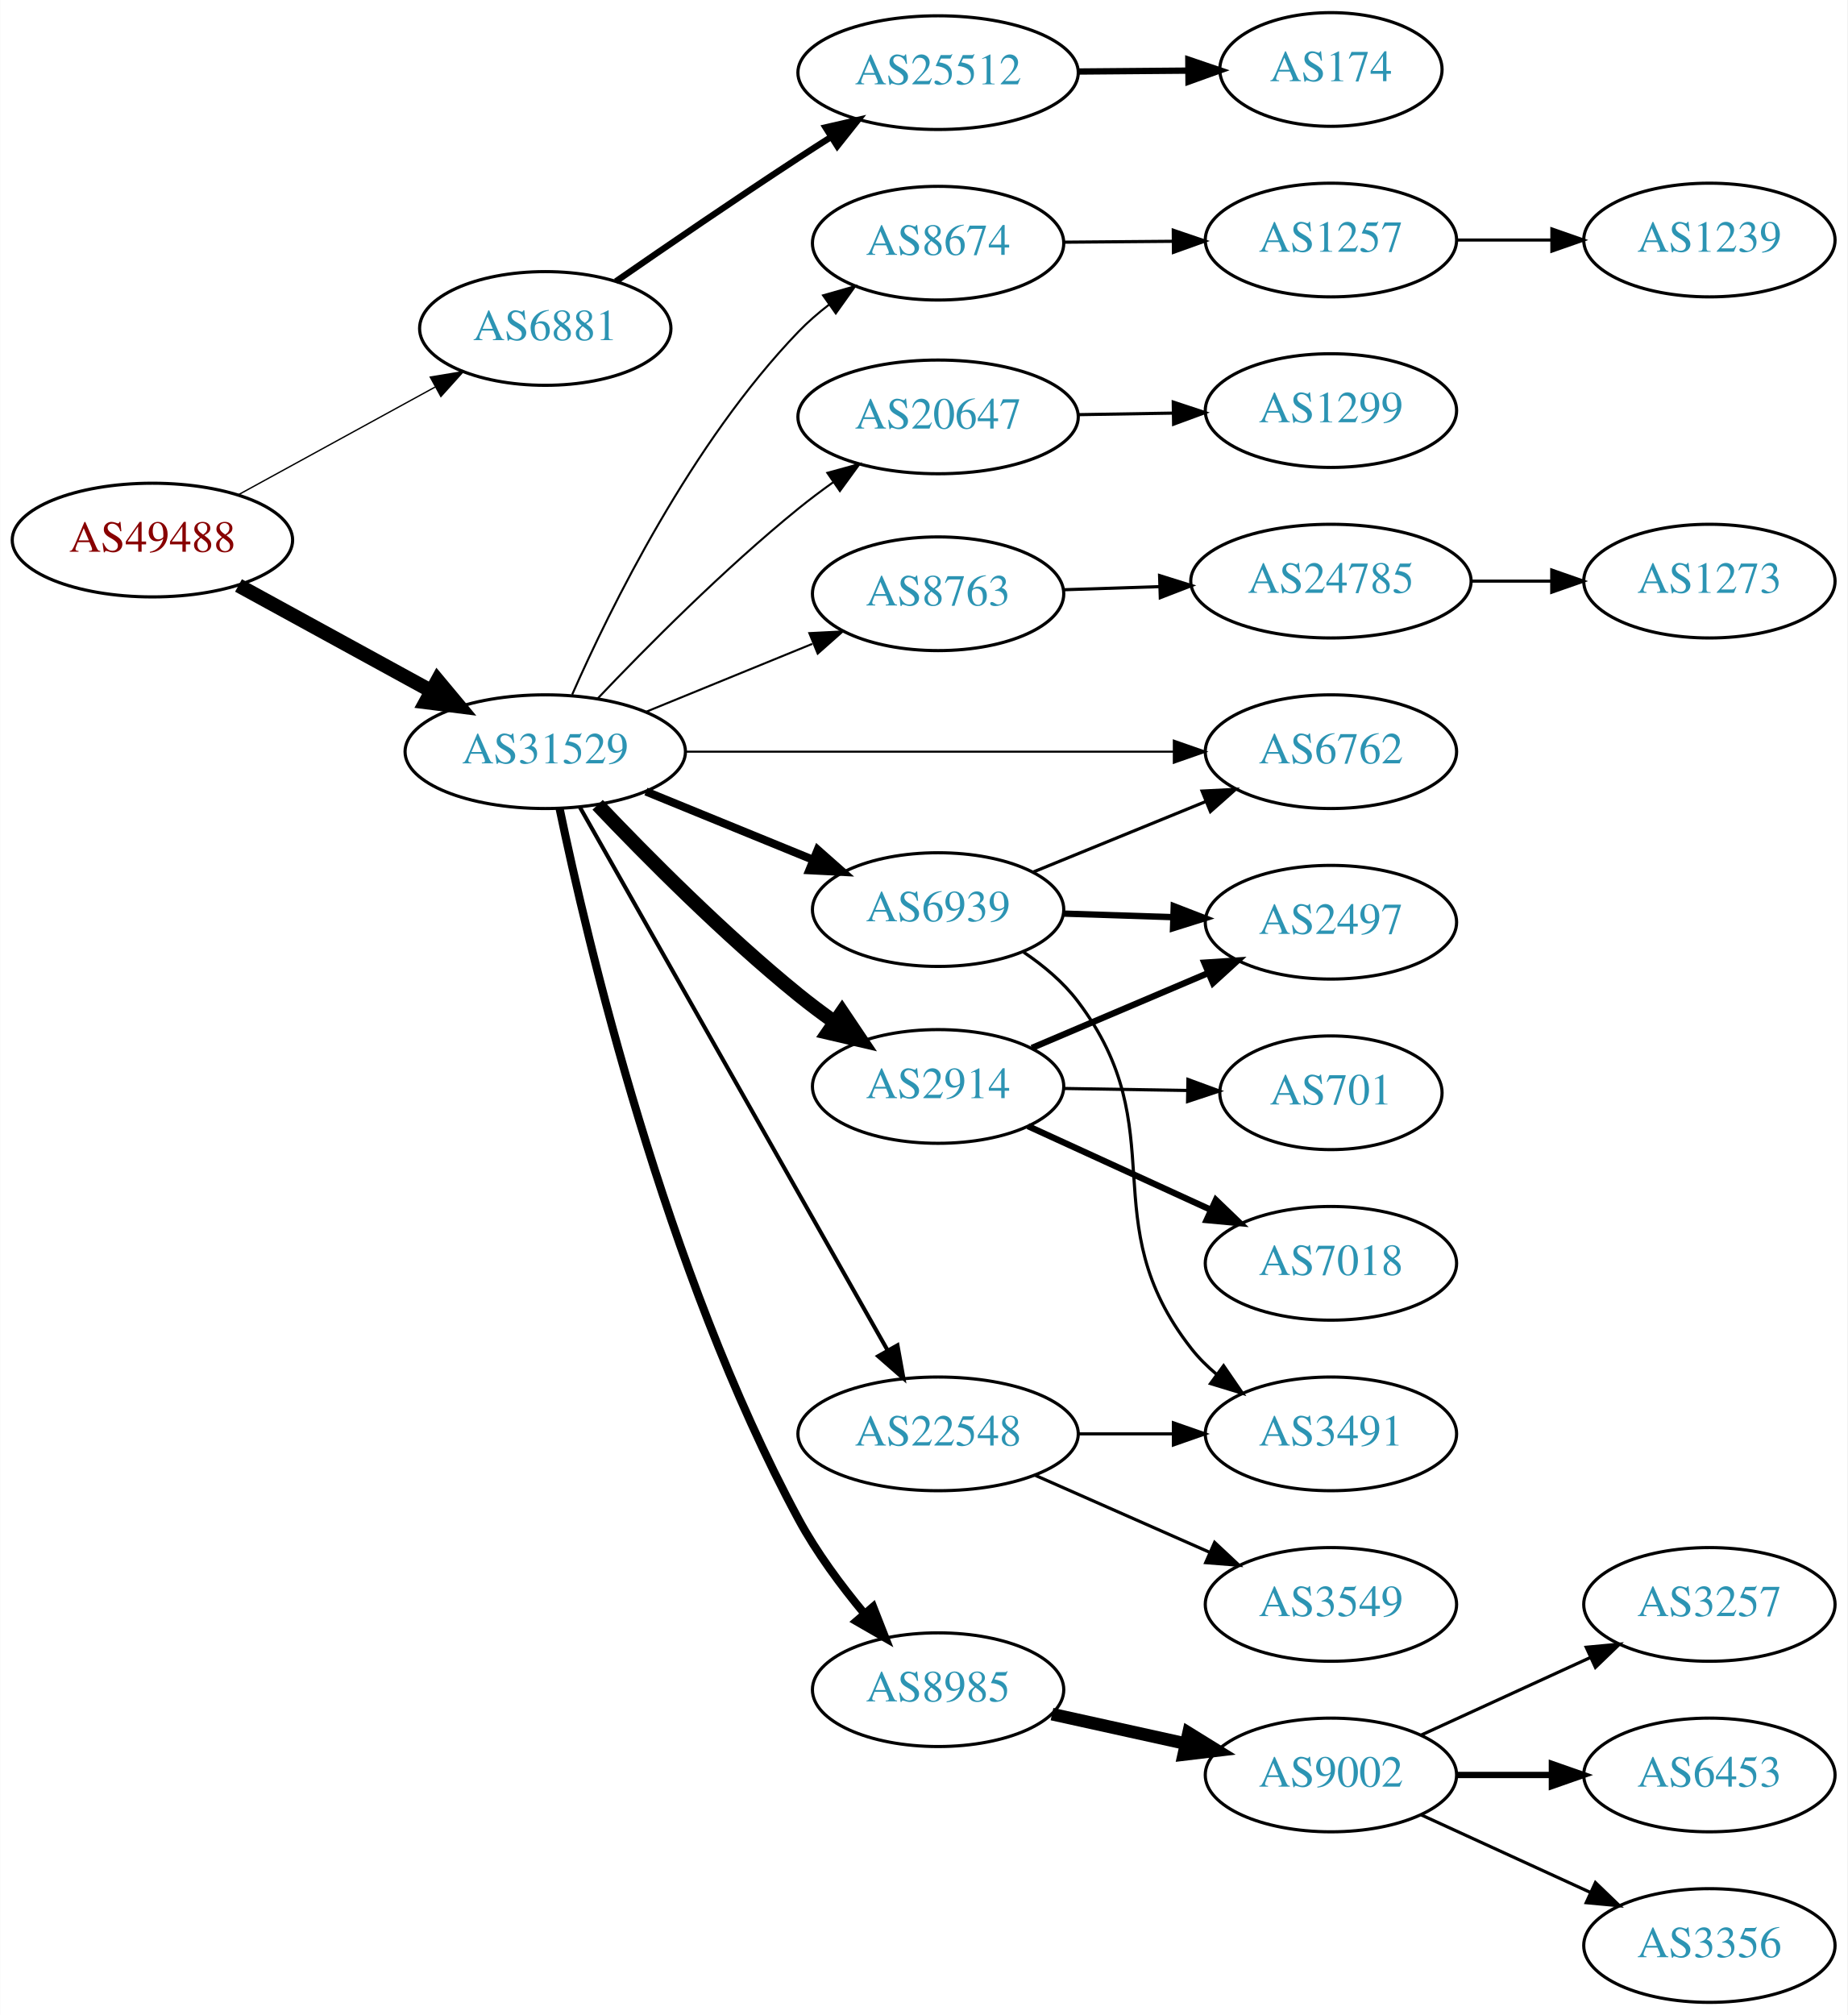
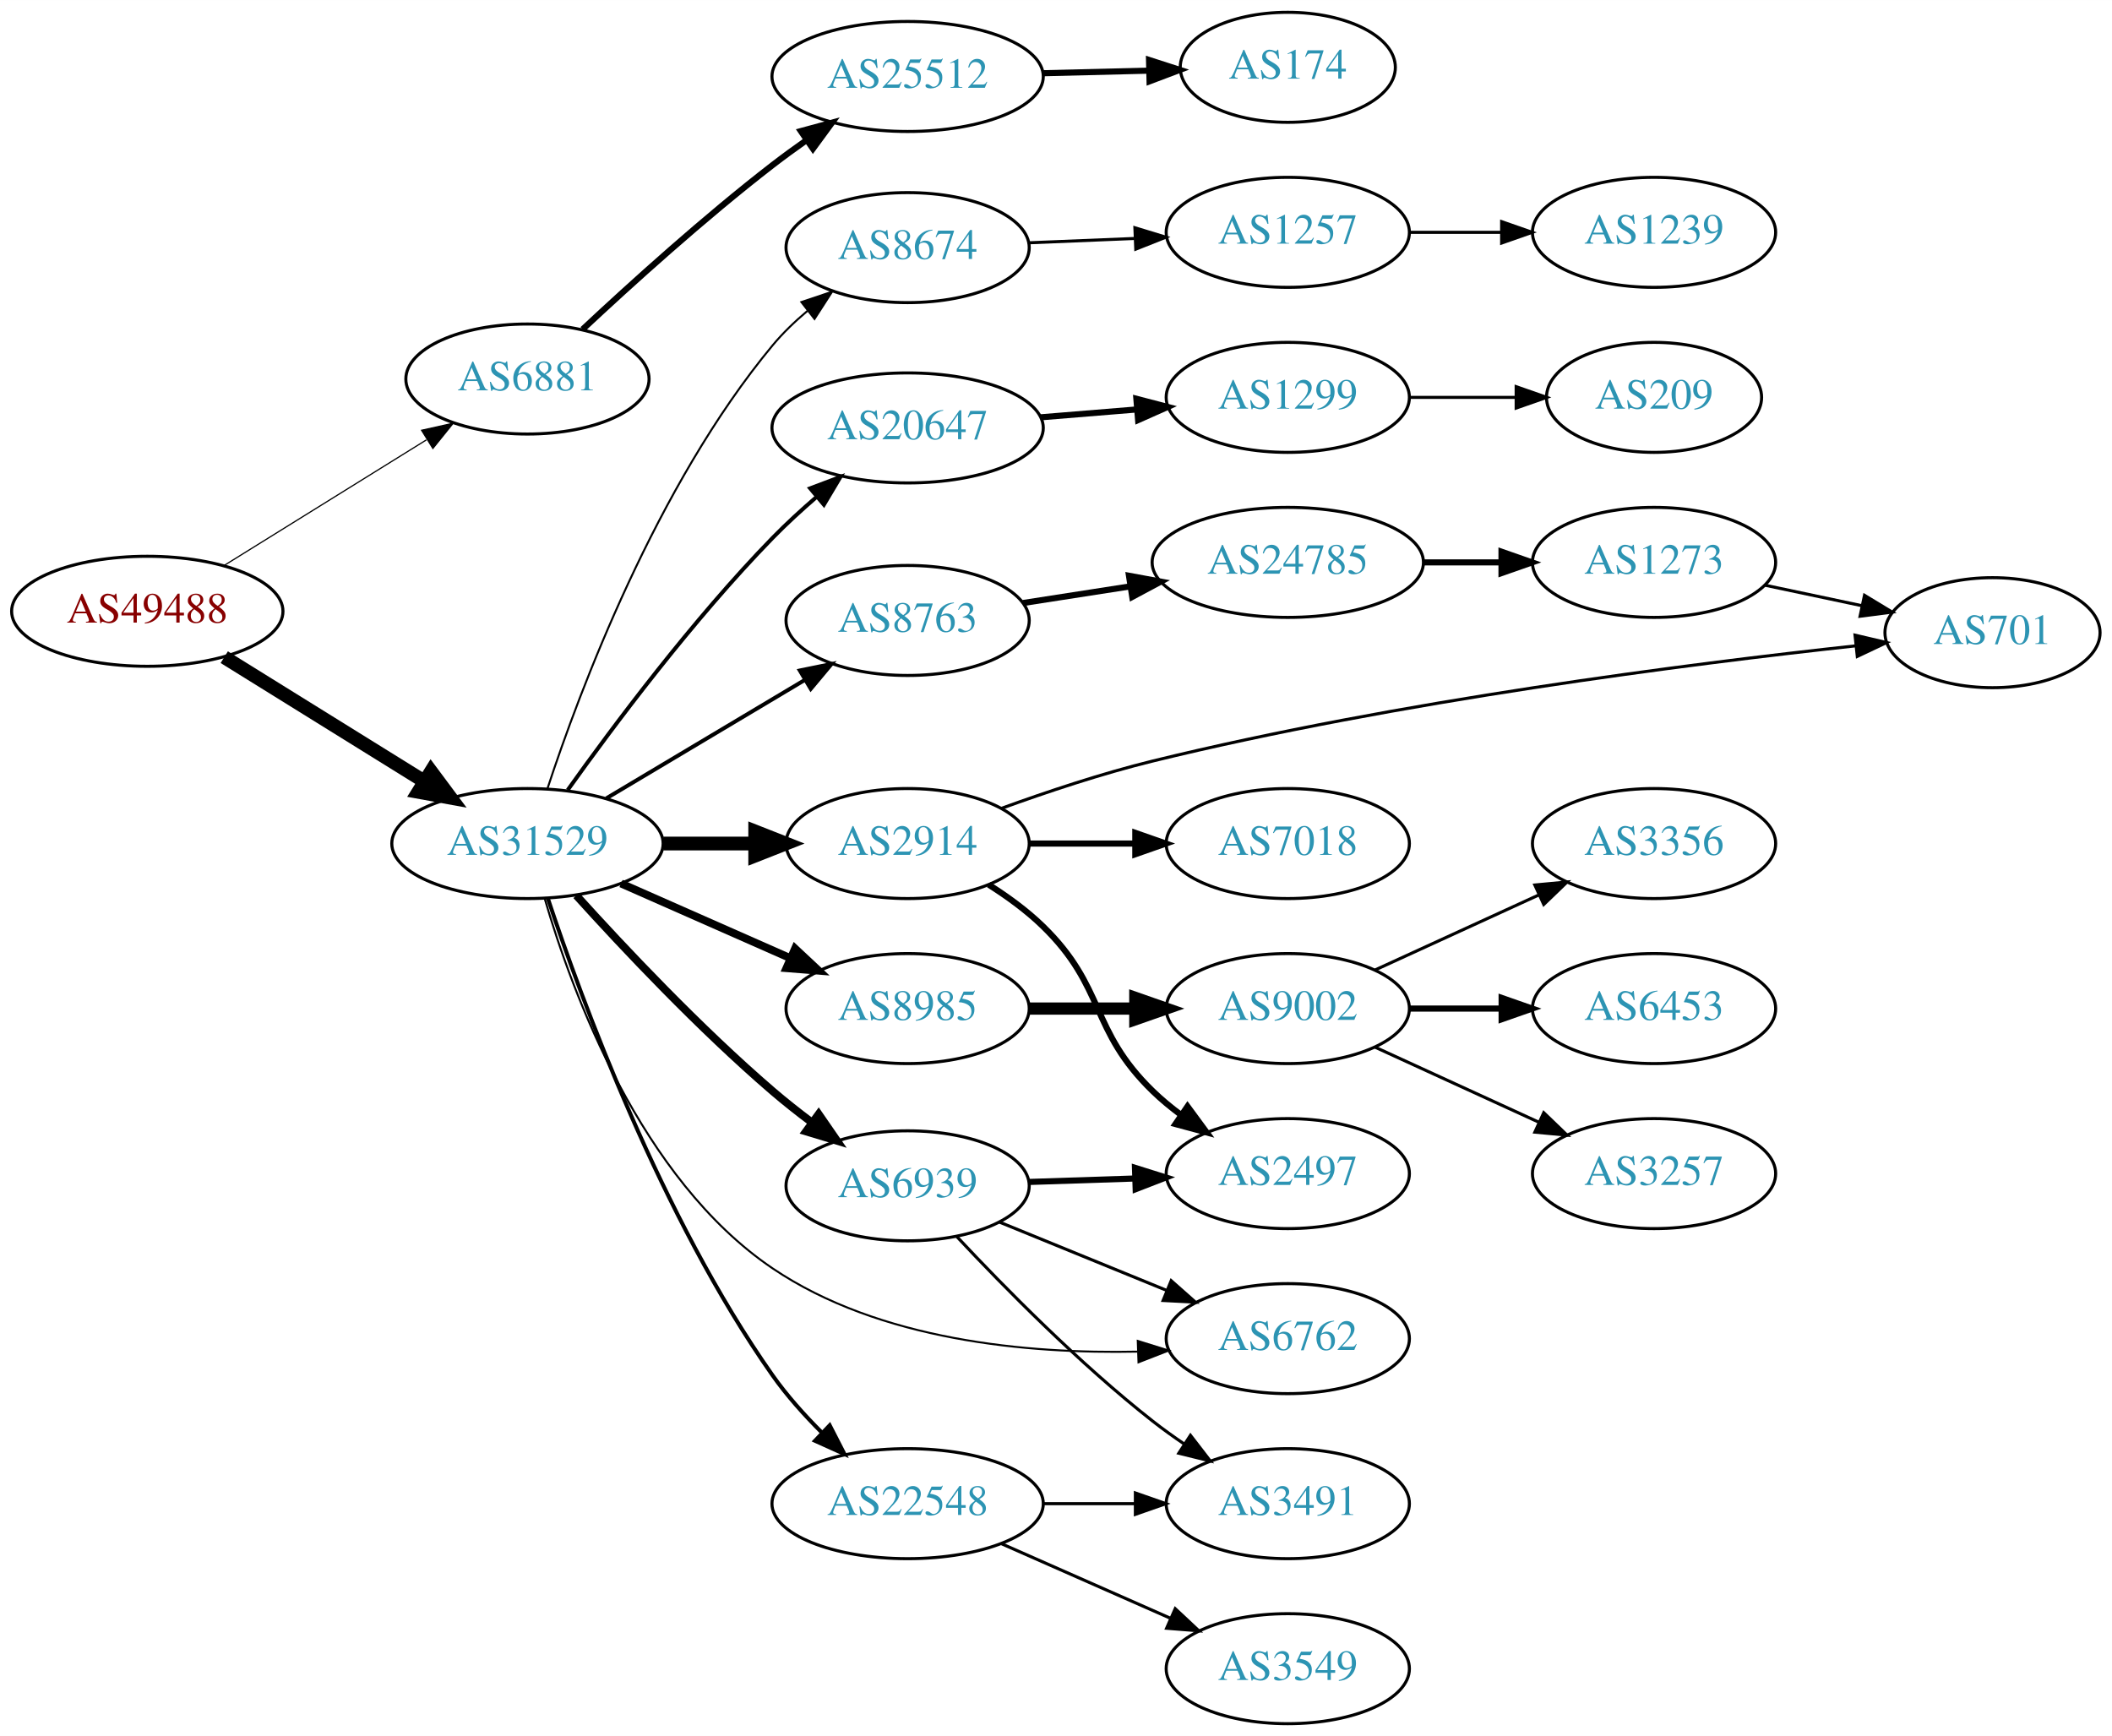
- <svg xmlns="http://www.w3.org/2000/svg" xmlns:xlink="http://www.w3.org/1999/xlink" width="585pt" height="638pt" viewBox="0.00 0.00 584.86 638.00">
-   <g id="graph0" class="graph" transform="scale(1 1) rotate(0) translate(4 634)">
-     <polygon fill="white" stroke="none" points="-4,4 -4,-634 580.862,-634 580.862,4 -4,4" />
+ <svg xmlns="http://www.w3.org/2000/svg" xmlns:xlink="http://www.w3.org/1999/xlink" width="691pt" height="568pt" viewBox="0.00 0.00 691.06 568.00">
+   <g id="graph0" class="graph" transform="scale(1 1) rotate(0) translate(4 564)">
+     <polygon fill="white" stroke="none" points="-4,4 -4,-564 687.055,-564 687.055,4 -4,4" />
    <g id="node1" class="node">
      <g id="a_node1">
        <a xlink:href="/asn/49488" xlink:title="AS49488 ~ nic.at GmbH [AT]">
-           <ellipse fill="#ffffff" stroke="black" cx="44.196" cy="-463" rx="44.393" ry="18" />
-           <text text-anchor="middle" x="44.196" y="-459.3" font-family="Times,serif" font-size="14.00" fill="#880000">AS49488</text>
+           <ellipse fill="#ffffff" stroke="black" cx="44.196" cy="-364" rx="44.393" ry="18" />
+           <text text-anchor="middle" x="44.196" y="-360.3" font-family="Times,serif" font-size="14.00" fill="#880000">AS49488</text>
        </a>
      </g>
    </g>
    <g id="node2" class="node">
      <g id="a_node2">
        <a xlink:href="/asn/6881" xlink:title="AS6881 ~ NIX.CZ z.s.p.o. [CZ]">
-           <ellipse fill="#ffffff" stroke="black" cx="168.588" cy="-530" rx="39.794" ry="18" />
-           <text text-anchor="middle" x="168.588" y="-526.3" font-family="Times,serif" font-size="14.00" fill="#2c94b3">AS6881</text>
+           <ellipse fill="#ffffff" stroke="black" cx="168.588" cy="-440" rx="39.794" ry="18" />
+           <text text-anchor="middle" x="168.588" y="-436.3" font-family="Times,serif" font-size="14.00" fill="#2c94b3">AS6881</text>
        </a>
      </g>
    </g>
    <g id="edge1" class="edge">
-       <path fill="none" stroke="black" stroke-width="0.429" d="M71.452,-477.373C89.643,-487.331 114.029,-500.68 133.688,-511.442" />
-       <polygon fill="black" stroke="black" stroke-width="0.429" points="132.177,-514.605 142.629,-516.337 135.538,-508.465 132.177,-514.605" />
+       <path fill="none" stroke="black" stroke-width="0.391" d="M69.377,-379.015C88.311,-390.772 114.817,-407.231 135.521,-420.088" />
+       <polygon fill="black" stroke="black" stroke-width="0.391" points="133.946,-423.23 144.288,-425.532 137.639,-417.283 133.946,-423.23" />
    </g>
    <g id="node3" class="node">
      <g id="a_node3">
        <a xlink:href="/asn/31529" xlink:title="AS31529 ~ DENIC-ANYCAST-AS [DE]">
-           <ellipse fill="#ffffff" stroke="black" cx="168.588" cy="-396" rx="44.393" ry="18" />
-           <text text-anchor="middle" x="168.588" y="-392.3" font-family="Times,serif" font-size="14.00" fill="#2c94b3">AS31529</text>
+           <ellipse fill="#ffffff" stroke="black" cx="168.588" cy="-288" rx="44.393" ry="18" />
+           <text text-anchor="middle" x="168.588" y="-284.3" font-family="Times,serif" font-size="14.00" fill="#2c94b3">AS31529</text>
        </a>
      </g>
    </g>
    <g id="edge2" class="edge">
-       <path fill="none" stroke="black" stroke-width="4.5" d="M71.452,-448.627C89.279,-438.868 113.056,-425.852 132.503,-415.207" />
-       <polygon fill="black" stroke="black" stroke-width="4.5" points="134.494,-418.605 141.375,-410.349 130.713,-411.697 134.494,-418.605" />
+       <path fill="none" stroke="black" stroke-width="4.5" d="M69.377,-348.985C88.068,-337.379 114.138,-321.19 134.722,-308.409" />
+       <polygon fill="black" stroke="black" stroke-width="4.5" points="137.039,-311.604 143.458,-302.984 132.885,-304.914 137.039,-311.604" />
    </g>
    <g id="node4" class="node">
      <g id="a_node4">
        <a xlink:href="/asn/25512" xlink:title="AS25512 ~ The Czech Republic [CZ]">
-           <ellipse fill="#ffffff" stroke="black" cx="292.98" cy="-611" rx="44.393" ry="18" />
-           <text text-anchor="middle" x="292.98" y="-607.3" font-family="Times,serif" font-size="14.00" fill="#2c94b3">AS25512</text>
+           <ellipse fill="#ffffff" stroke="black" cx="292.98" cy="-539" rx="44.393" ry="18" />
+           <text text-anchor="middle" x="292.98" y="-535.3" font-family="Times,serif" font-size="14.00" fill="#2c94b3">AS25512</text>
        </a>
      </g>
    </g>
    <g id="edge3" class="edge">
-       <path fill="none" stroke="black" stroke-width="2" d="M190.945,-544.901C206.796,-555.877 228.999,-571.079 248.784,-584 252.105,-586.169 255.587,-588.406 259.074,-590.621" />
-       <polygon fill="black" stroke="black" stroke-width="2" points="257.33,-593.66 267.656,-596.032 261.063,-587.738 257.33,-593.66" />
+       <path fill="none" stroke="black" stroke-width="2" d="M186.635,-456.257C202.301,-470.905 226.417,-492.729 248.784,-510 252.339,-512.745 256.142,-515.517 259.963,-518.203" />
+       <polygon fill="black" stroke="black" stroke-width="2" points="258.041,-521.129 268.268,-523.9 262.002,-515.357 258.041,-521.129" />
    </g>
    <g id="node6" class="node">
      <g id="a_node6">
-         <a xlink:href="/asn/6939" xlink:title="AS6939 ~ Hurricane Electric LLC [US]">
-           <ellipse fill="#ffffff" stroke="black" cx="292.98" cy="-346" rx="39.794" ry="18" />
-           <text text-anchor="middle" x="292.98" y="-342.3" font-family="Times,serif" font-size="14.00" fill="#2c94b3">AS6939</text>
+         <a xlink:href="/asn/20647" xlink:title="AS20647 ~ IPB [DE]">
+           <ellipse fill="#ffffff" stroke="black" cx="292.98" cy="-424" rx="44.393" ry="18" />
+           <text text-anchor="middle" x="292.98" y="-420.3" font-family="Times,serif" font-size="14.00" fill="#2c94b3">AS20647</text>
        </a>
      </g>
    </g>
    <g id="edge5" class="edge">
-       <path fill="none" stroke="black" stroke-width="2.571" d="M200.473,-383.383C216.456,-376.853 236.13,-368.816 253.135,-361.869" />
-       <polygon fill="black" stroke="black" stroke-width="2.571" points="254.857,-364.947 262.791,-357.925 252.21,-358.466 254.857,-364.947" />
+       <path fill="none" stroke="black" stroke-width="1.286" d="M181.757,-305.515C196.508,-326.208 222.652,-361.207 248.784,-388 253.258,-392.586 258.276,-397.187 263.266,-401.493" />
+       <polygon fill="black" stroke="black" stroke-width="1.286" points="261.089,-404.235 271.002,-407.973 265.584,-398.869 261.089,-404.235" />
    </g>
    <g id="node7" class="node">
      <g id="a_node7">
-         <a xlink:href="/asn/6762" xlink:title="AS6762 ~ TELECOM ITALIA SPARKLE S.p.A. [IT]">
-           <ellipse fill="#ffffff" stroke="black" cx="417.373" cy="-396" rx="39.794" ry="18" />
-           <text text-anchor="middle" x="417.373" y="-392.3" font-family="Times,serif" font-size="14.00" fill="#2c94b3">AS6762</text>
+         <a xlink:href="/asn/2914" xlink:title="AS2914 ~ NTT America, Inc. [US]">
+           <ellipse fill="#ffffff" stroke="black" cx="292.98" cy="-288" rx="39.794" ry="18" />
+           <text text-anchor="middle" x="292.98" y="-284.3" font-family="Times,serif" font-size="14.00" fill="#2c94b3">AS2914</text>
        </a>
      </g>
    </g>
    <g id="edge6" class="edge">
-       <path fill="none" stroke="black" stroke-width="0.643" d="M212.857,-396C256.076,-396 322.399,-396 367.495,-396" />
-       <polygon fill="black" stroke="black" stroke-width="0.643" points="367.625,-399.5 377.625,-396 367.625,-392.5 367.625,-399.5" />
+       <path fill="none" stroke="black" stroke-width="4.5" d="M213.084,-288C222.773,-288 233.11,-288 243.002,-288" />
+       <polygon fill="black" stroke="black" stroke-width="4.5" points="243.105,-291.938 253.105,-288 243.105,-284.063 243.105,-291.938" />
    </g>
    <g id="node8" class="node">
      <g id="a_node8">
        <a xlink:href="/asn/8985" xlink:title="AS8985 ~ MSK-IX_Services [RU]">
-           <ellipse fill="#ffffff" stroke="black" cx="292.98" cy="-99" rx="39.794" ry="18" />
-           <text text-anchor="middle" x="292.98" y="-95.3" font-family="Times,serif" font-size="14.00" fill="#2c94b3">AS8985</text>
+           <ellipse fill="#ffffff" stroke="black" cx="292.98" cy="-234" rx="39.794" ry="18" />
+           <text text-anchor="middle" x="292.98" y="-230.3" font-family="Times,serif" font-size="14.00" fill="#2c94b3">AS8985</text>
        </a>
      </g>
    </g>
    <g id="edge7" class="edge">
-       <path fill="none" stroke="black" stroke-width="2.571" d="M173.119,-378.039C181.762,-336.527 206.428,-231.487 248.784,-153 254.459,-142.484 262.251,-131.983 269.656,-123.074" />
-       <polygon fill="black" stroke="black" stroke-width="2.571" points="272.403,-125.248 276.275,-115.386 267.098,-120.68 272.403,-125.248" />
+       <path fill="none" stroke="black" stroke-width="2.571" d="M199.216,-274.928C215.81,-267.607 236.67,-258.403 254.403,-250.579" />
+       <polygon fill="black" stroke="black" stroke-width="2.571" points="256.151,-253.634 263.887,-246.395 253.325,-247.23 256.151,-253.634" />
    </g>
    <g id="node9" class="node">
      <g id="a_node9">
-         <a xlink:href="/asn/2914" xlink:title="AS2914 ~ NTT America, Inc. [US]">
-           <ellipse fill="#ffffff" stroke="black" cx="292.98" cy="-290" rx="39.794" ry="18" />
-           <text text-anchor="middle" x="292.98" y="-286.3" font-family="Times,serif" font-size="14.00" fill="#2c94b3">AS2914</text>
+         <a xlink:href="/asn/6762" xlink:title="AS6762 ~ TELECOM ITALIA SPARKLE S.p.A. [IT]">
+           <ellipse fill="#ffffff" stroke="black" cx="417.373" cy="-126" rx="39.794" ry="18" />
+           <text text-anchor="middle" x="417.373" y="-122.3" font-family="Times,serif" font-size="14.00" fill="#2c94b3">AS6762</text>
        </a>
      </g>
    </g>
    <g id="edge8" class="edge">
-       <path fill="none" stroke="black" stroke-width="4.5" d="M185.173,-379.177C200.598,-362.941 225.249,-338.082 248.784,-319 252.354,-316.106 256.211,-313.217 260.099,-310.445" />
-       <polygon fill="black" stroke="black" stroke-width="4.5" points="262.567,-313.526 268.565,-304.608 258.097,-307.043 262.567,-313.526" />
+       <path fill="none" stroke="black" stroke-width="0.643" d="M174.228,-269.98C183.096,-239.504 205.532,-178.252 248.784,-149 283.767,-125.341 332.33,-121.004 368.177,-121.748" />
+       <polygon fill="black" stroke="black" stroke-width="0.643" points="368.28,-125.253 378.396,-122.103 368.523,-118.258 368.28,-125.253" />
    </g>
    <g id="node10" class="node">
      <g id="a_node10">
-         <a xlink:href="/asn/22548" xlink:title="AS22548 ~ Nucleo de Inf. e Coord. do Ponto BR - NIC.BR [BR]">
-           <ellipse fill="#ffffff" stroke="black" cx="292.98" cy="-180" rx="44.393" ry="18" />
-           <text text-anchor="middle" x="292.98" y="-176.3" font-family="Times,serif" font-size="14.00" fill="#2c94b3">AS22548</text>
+         <a xlink:href="/asn/8674" xlink:title="AS8674 ~ Netnod Internet Exchange Sverige AB [SE]">
+           <ellipse fill="#ffffff" stroke="black" cx="292.98" cy="-483" rx="39.794" ry="18" />
+           <text text-anchor="middle" x="292.98" y="-479.3" font-family="Times,serif" font-size="14.00" fill="#2c94b3">AS8674</text>
        </a>
      </g>
    </g>
    <g id="edge9" class="edge">
-       <path fill="none" stroke="black" stroke-width="1.286" d="M179.604,-378.324C201.084,-340.416 251.677,-251.127 276.998,-206.441" />
-       <polygon fill="black" stroke="black" stroke-width="1.286" points="280.113,-208.043 281.998,-197.617 274.023,-204.592 280.113,-208.043" />
+       <path fill="none" stroke="black" stroke-width="0.643" d="M175.136,-305.995C185.607,-337.85 210.708,-405.122 248.784,-451 252.126,-455.026 256.076,-458.824 260.207,-462.299" />
+       <polygon fill="black" stroke="black" stroke-width="0.643" points="258.219,-465.188 268.262,-468.563 262.516,-459.662 258.219,-465.188" />
    </g>
    <g id="node11" class="node">
      <g id="a_node11">
-         <a xlink:href="/asn/8674" xlink:title="AS8674 ~ Netnod Internet Exchange Sverige AB [SE]">
-           <ellipse fill="#ffffff" stroke="black" cx="292.98" cy="-557" rx="39.794" ry="18" />
-           <text text-anchor="middle" x="292.98" y="-553.3" font-family="Times,serif" font-size="14.00" fill="#2c94b3">AS8674</text>
+         <a xlink:href="/asn/6939" xlink:title="AS6939 ~ Hurricane Electric LLC [US]">
+           <ellipse fill="#ffffff" stroke="black" cx="292.98" cy="-176" rx="39.794" ry="18" />
+           <text text-anchor="middle" x="292.98" y="-172.3" font-family="Times,serif" font-size="14.00" fill="#2c94b3">AS6939</text>
        </a>
      </g>
    </g>
    <g id="edge10" class="edge">
-       <path fill="none" stroke="black" stroke-width="0.643" d="M177.112,-414.082C189.146,-441.406 214.863,-493.764 248.784,-529 251.713,-532.042 255.032,-534.915 258.498,-537.578" />
-       <polygon fill="black" stroke="black" stroke-width="0.643" points="256.546,-540.485 266.735,-543.39 260.582,-534.765 256.546,-540.485" />
+       <path fill="none" stroke="black" stroke-width="2.571" d="M184.575,-271.02C199.944,-254.017 224.912,-227.501 248.784,-207 252.796,-203.555 257.174,-200.1 261.556,-196.811" />
+       <polygon fill="black" stroke="black" stroke-width="2.571" points="263.867,-199.458 269.887,-190.739 259.744,-193.8 263.867,-199.458" />
    </g>
    <g id="node12" class="node">
      <g id="a_node12">
-         <a xlink:href="/asn/20647" xlink:title="AS20647 ~ IPB [DE]">
-           <ellipse fill="#ffffff" stroke="black" cx="292.98" cy="-502" rx="44.393" ry="18" />
-           <text text-anchor="middle" x="292.98" y="-498.3" font-family="Times,serif" font-size="14.00" fill="#2c94b3">AS20647</text>
+         <a xlink:href="/asn/22548" xlink:title="AS22548 ~ Nucleo de Inf. e Coord. do Ponto BR - NIC.BR [BR]">
+           <ellipse fill="#ffffff" stroke="black" cx="292.98" cy="-72" rx="44.393" ry="18" />
+           <text text-anchor="middle" x="292.98" y="-68.3" font-family="Times,serif" font-size="14.00" fill="#2c94b3">AS22548</text>
        </a>
      </g>
    </g>
    <g id="edge11" class="edge">
-       <path fill="none" stroke="black" stroke-width="0.643" d="M185.173,-412.823C200.598,-429.059 225.249,-453.918 248.784,-473 252.273,-475.828 256.035,-478.652 259.834,-481.366" />
-       <polygon fill="black" stroke="black" stroke-width="0.643" points="257.9,-484.284 268.116,-487.092 261.881,-478.526 257.9,-484.284" />
+       <path fill="none" stroke="black" stroke-width="1.286" d="M175.256,-270.07C186.171,-237.183 212.298,-165.841 248.784,-114 253.441,-107.384 259.226,-100.932 265.034,-95.149" />
+       <polygon fill="black" stroke="black" stroke-width="1.286" points="267.485,-97.648 272.318,-88.219 262.661,-92.576 267.485,-97.648" />
    </g>
    <g id="node13" class="node">
      <g id="a_node13">
        <a xlink:href="/asn/8763" xlink:title="AS8763 ~ Kaiserstr. 75-77 [DE]">
-           <ellipse fill="#ffffff" stroke="black" cx="292.98" cy="-446" rx="39.794" ry="18" />
-           <text text-anchor="middle" x="292.98" y="-442.3" font-family="Times,serif" font-size="14.00" fill="#2c94b3">AS8763</text>
+           <ellipse fill="#ffffff" stroke="black" cx="292.98" cy="-361" rx="39.794" ry="18" />
+           <text text-anchor="middle" x="292.98" y="-357.3" font-family="Times,serif" font-size="14.00" fill="#2c94b3">AS8763</text>
        </a>
      </g>
    </g>
    <g id="edge12" class="edge">
-       <path fill="none" stroke="black" stroke-width="0.643" d="M200.473,-408.617C216.456,-415.147 236.13,-423.184 253.135,-430.131" />
-       <polygon fill="black" stroke="black" stroke-width="0.643" points="252.21,-433.534 262.791,-434.075 254.857,-427.053 252.21,-433.534" />
+       <path fill="none" stroke="black" stroke-width="1.286" d="M194.356,-302.773C213.097,-313.95 239.004,-329.402 259.42,-341.58" />
+       <polygon fill="black" stroke="black" stroke-width="1.286" points="257.701,-344.63 268.082,-346.746 261.287,-338.618 257.701,-344.63" />
    </g>
    <g id="node5" class="node">
      <g id="a_node5">
        <a xlink:href="/asn/174" xlink:title="AS174 ~ Cogent Communications [US]">
-           <ellipse fill="#ffffff" stroke="black" cx="417.373" cy="-612" rx="35.194" ry="18" />
-           <text text-anchor="middle" x="417.373" y="-608.3" font-family="Times,serif" font-size="14.00" fill="#2c94b3">AS174</text>
+           <ellipse fill="#ffffff" stroke="black" cx="417.373" cy="-542" rx="35.194" ry="18" />
+           <text text-anchor="middle" x="417.373" y="-538.3" font-family="Times,serif" font-size="14.00" fill="#2c94b3">AS174</text>
        </a>
      </g>
    </g>
    <g id="edge4" class="edge">
-       <path fill="none" stroke="black" stroke-width="2" d="M337.476,-611.355C348.733,-611.447 360.865,-611.546 372.159,-611.639" />
-       <polygon fill="black" stroke="black" stroke-width="2" points="372.218,-615.139 382.246,-611.721 372.275,-608.139 372.218,-615.139" />
-     </g>
-     <g id="edge14" class="edge">
-       <path fill="none" stroke="black" d="M322.986,-357.849C339.328,-364.526 359.952,-372.951 377.66,-380.185" />
-       <polygon fill="black" stroke="black" points="376.57,-383.521 387.151,-384.062 379.218,-377.041 376.57,-383.521" />
+       <path fill="none" stroke="black" stroke-width="2" d="M337.131,-540.058C348.408,-540.334 360.581,-540.632 371.924,-540.911" />
+       <polygon fill="black" stroke="black" stroke-width="2" points="371.974,-544.413 382.057,-541.159 372.146,-537.415 371.974,-544.413" />
    </g>
    <g id="node14" class="node">
      <g id="a_node14">
-         <a xlink:href="/asn/2497" xlink:title="AS2497 ~ Internet Initiative Japan Inc. [JP]">
-           <ellipse fill="#ffffff" stroke="black" cx="417.373" cy="-342" rx="39.794" ry="18" />
-           <text text-anchor="middle" x="417.373" y="-338.3" font-family="Times,serif" font-size="14.00" fill="#2c94b3">AS2497</text>
+         <a xlink:href="/asn/1299" xlink:title="AS1299 ~ Telia Carrier [EU]">
+           <ellipse fill="#ffffff" stroke="black" cx="417.373" cy="-434" rx="39.794" ry="18" />
+           <text text-anchor="middle" x="417.373" y="-430.3" font-family="Times,serif" font-size="14.00" fill="#2c94b3">AS1299</text>
        </a>
      </g>
    </g>
    <g id="edge13" class="edge">
-       <path fill="none" stroke="black" stroke-width="2" d="M332.706,-344.734C343.644,-344.377 355.695,-343.983 367.161,-343.608" />
-       <polygon fill="black" stroke="black" stroke-width="2" points="367.598,-347.096 377.479,-343.271 367.37,-340.1 367.598,-347.096" />
+       <path fill="none" stroke="black" stroke-width="2" d="M336.444,-427.469C346.593,-428.299 357.503,-429.19 367.9,-430.04" />
+       <polygon fill="black" stroke="black" stroke-width="2" points="367.828,-433.545 378.08,-430.871 368.398,-426.568 367.828,-433.545" />
    </g>
    <g id="node15" class="node">
      <g id="a_node15">
-         <a xlink:href="/asn/3491" xlink:title="AS3491 ~ PCCW Global, Inc. [US]">
+         <a xlink:href="/asn/2497" xlink:title="AS2497 ~ Internet Initiative Japan Inc. [JP]">
          <ellipse fill="#ffffff" stroke="black" cx="417.373" cy="-180" rx="39.794" ry="18" />
-           <text text-anchor="middle" x="417.373" y="-176.3" font-family="Times,serif" font-size="14.00" fill="#2c94b3">AS3491</text>
-         </a>
-       </g>
-     </g>
-     <g id="edge15" class="edge">
-       <path fill="none" stroke="black" d="M320.075,-332.511C326.372,-328.252 332.597,-323.05 337.176,-317 368.222,-275.984 341.466,-247.504 373.176,-207 375.493,-204.04 378.232,-201.319 381.187,-198.839" />
-       <polygon fill="black" stroke="black" points="383.38,-201.571 389.379,-192.838 379.244,-195.924 383.38,-201.571" />
+           <text text-anchor="middle" x="417.373" y="-176.3" font-family="Times,serif" font-size="14.00" fill="#2c94b3">AS2497</text>
+         </a>
+       </g>
+     </g>
+     <g id="edge14" class="edge">
+       <path fill="none" stroke="black" stroke-width="2" d="M319.509,-274.538C325.672,-270.638 331.974,-266.052 337.176,-261 357.87,-240.906 352.483,-227.094 373.176,-207 376.022,-204.237 379.195,-201.614 382.496,-199.166" />
+       <polygon fill="black" stroke="black" stroke-width="2" points="384.561,-201.994 390.843,-193.462 380.612,-196.214 384.561,-201.994" />
    </g>
    <g id="node16" class="node">
      <g id="a_node16">
+         <a xlink:href="/asn/701" xlink:title="AS701 ~ UUNET [US]">
+           <ellipse fill="#ffffff" stroke="black" cx="647.958" cy="-357" rx="35.194" ry="18" />
+           <text text-anchor="middle" x="647.958" y="-353.3" font-family="Times,serif" font-size="14.00" fill="#2c94b3">AS701</text>
+         </a>
+       </g>
+     </g>
+     <g id="edge15" class="edge">
+       <path fill="none" stroke="black" d="M323.696,-299.521C338.401,-304.864 356.528,-310.919 373.176,-315 453.252,-334.629 548.871,-346.804 603.297,-352.706" />
+       <polygon fill="black" stroke="black" points="602.977,-356.191 613.291,-353.769 603.717,-349.231 602.977,-356.191" />
+     </g>
+     <g id="node17" class="node">
+       <g id="a_node17">
+         <a xlink:href="/asn/7018" xlink:title="AS7018 ~ AT&amp;T Services, Inc. [US]">
+           <ellipse fill="#ffffff" stroke="black" cx="417.373" cy="-288" rx="39.794" ry="18" />
+           <text text-anchor="middle" x="417.373" y="-284.3" font-family="Times,serif" font-size="14.00" fill="#2c94b3">AS7018</text>
+         </a>
+       </g>
+     </g>
+     <g id="edge16" class="edge">
+       <path fill="none" stroke="black" stroke-width="2" d="M332.706,-288C343.644,-288 355.695,-288 367.161,-288" />
+       <polygon fill="black" stroke="black" stroke-width="2" points="367.479,-291.5 377.479,-288 367.479,-284.5 367.479,-291.5" />
+     </g>
+     <g id="node18" class="node">
+       <g id="a_node18">
        <a xlink:href="/asn/9002" xlink:title="AS9002 ~ RETN Limited [EU]">
+           <ellipse fill="#ffffff" stroke="black" cx="417.373" cy="-234" rx="39.794" ry="18" />
+           <text text-anchor="middle" x="417.373" y="-230.3" font-family="Times,serif" font-size="14.00" fill="#2c94b3">AS9002</text>
+         </a>
+       </g>
+     </g>
+     <g id="edge17" class="edge">
+       <path fill="none" stroke="black" stroke-width="4" d="M332.706,-234C343.644,-234 355.695,-234 367.161,-234" />
+       <polygon fill="black" stroke="black" stroke-width="4" points="367.479,-237.5 377.479,-234 367.479,-230.5 367.479,-237.5" />
+     </g>
+     <g id="node22" class="node">
+       <g id="a_node22">
+         <a xlink:href="/asn/1257" xlink:title="AS1257 ~ TELE2 [EU]">
+           <ellipse fill="#ffffff" stroke="black" cx="417.373" cy="-488" rx="39.794" ry="18" />
+           <text text-anchor="middle" x="417.373" y="-484.3" font-family="Times,serif" font-size="14.00" fill="#2c94b3">AS1257</text>
+         </a>
+       </g>
+     </g>
+     <g id="edge21" class="edge">
+       <path fill="none" stroke="black" d="M332.706,-484.582C343.644,-485.029 355.695,-485.521 367.161,-485.99" />
+       <polygon fill="black" stroke="black" points="367.344,-489.5 377.479,-486.411 367.63,-482.506 367.344,-489.5" />
+     </g>
+     <g id="edge25" class="edge">
+       <path fill="none" stroke="black" d="M322.986,-164.151C339.328,-157.474 359.952,-149.049 377.66,-141.815" />
+       <polygon fill="black" stroke="black" points="379.218,-144.959 387.151,-137.938 376.57,-138.479 379.218,-144.959" />
+     </g>
+     <g id="edge23" class="edge">
+       <path fill="none" stroke="black" stroke-width="2" d="M332.706,-177.266C343.644,-177.623 355.695,-178.017 367.161,-178.392" />
+       <polygon fill="black" stroke="black" stroke-width="2" points="367.37,-181.9 377.479,-178.729 367.598,-174.904 367.37,-181.9" />
+     </g>
+     <g id="node24" class="node">
+       <g id="a_node24">
+         <a xlink:href="/asn/3491" xlink:title="AS3491 ~ PCCW Global, Inc. [US]">
          <ellipse fill="#ffffff" stroke="black" cx="417.373" cy="-72" rx="39.794" ry="18" />
-           <text text-anchor="middle" x="417.373" y="-68.3" font-family="Times,serif" font-size="14.00" fill="#2c94b3">AS9002</text>
-         </a>
-       </g>
-     </g>
-     <g id="edge16" class="edge">
-       <path fill="none" stroke="black" stroke-width="4" d="M329.053,-91.263C342.24,-88.354 357.42,-85.005 371.386,-81.924" />
-       <polygon fill="black" stroke="black" stroke-width="4" points="372.284,-85.31 381.295,-79.738 370.776,-78.475 372.284,-85.31" />
-     </g>
-     <g id="edge22" class="edge">
-       <path fill="none" stroke="black" stroke-width="2" d="M322.676,-302.192C339.249,-309.233 360.302,-318.178 378.252,-325.804" />
-       <polygon fill="black" stroke="black" stroke-width="2" points="377.284,-329.196 387.857,-329.885 380.022,-322.753 377.284,-329.196" />
+           <text text-anchor="middle" x="417.373" y="-68.3" font-family="Times,serif" font-size="14.00" fill="#2c94b3">AS3491</text>
+         </a>
+       </g>
+     </g>
+     <g id="edge24" class="edge">
+       <path fill="none" stroke="black" d="M309.14,-159.316C324.443,-142.961 349.182,-117.815 373.176,-99 376.465,-96.421 380.011,-93.875 383.607,-91.437" />
+       <polygon fill="black" stroke="black" points="385.521,-94.367 391.993,-85.979 381.703,-88.5 385.521,-94.367" />
+     </g>
+     <g id="edge27" class="edge">
+       <path fill="none" stroke="black" d="M337.476,-72C347.165,-72 357.502,-72 367.394,-72" />
+       <polygon fill="black" stroke="black" points="367.497,-75.5 377.497,-72 367.497,-68.5 367.497,-75.5" />
+     </g>
+     <g id="node25" class="node">
+       <g id="a_node25">
+         <a xlink:href="/asn/3549" xlink:title="AS3549 ~ Level 3 Parent, LLC [US]">
+           <ellipse fill="#ffffff" stroke="black" cx="417.373" cy="-18" rx="39.794" ry="18" />
+           <text text-anchor="middle" x="417.373" y="-14.3" font-family="Times,serif" font-size="14.00" fill="#2c94b3">AS3549</text>
+         </a>
+       </g>
+     </g>
+     <g id="edge26" class="edge">
+       <path fill="none" stroke="black" d="M323.608,-58.928C340.203,-51.606 361.062,-42.403 378.795,-34.579" />
+       <polygon fill="black" stroke="black" points="380.543,-37.634 388.279,-30.395 377.717,-31.23 380.543,-37.634" />
+     </g>
+     <g id="node27" class="node">
+       <g id="a_node27">
+         <a xlink:href="/asn/24785" xlink:title="AS24785 ~ Open Peering [NL]">
+           <ellipse fill="#ffffff" stroke="black" cx="417.373" cy="-380" rx="44.393" ry="18" />
+           <text text-anchor="middle" x="417.373" y="-376.3" font-family="Times,serif" font-size="14.00" fill="#2c94b3">AS24785</text>
+         </a>
+       </g>
+     </g>
+     <g id="edge29" class="edge">
+       <path fill="none" stroke="black" stroke-width="2" d="M330.702,-366.701C341.703,-368.408 353.967,-370.312 365.699,-372.134" />
+       <polygon fill="black" stroke="black" stroke-width="2" points="365.409,-375.63 375.828,-373.706 366.483,-368.713 365.409,-375.63" />
+     </g>
+     <g id="node26" class="node">
+       <g id="a_node26">
+         <a xlink:href="/asn/209" xlink:title="AS209 ~ CenturyLink Communications, LLC [US]">
+           <ellipse fill="#ffffff" stroke="black" cx="537.215" cy="-434" rx="35.194" ry="18" />
+           <text text-anchor="middle" x="537.215" y="-430.3" font-family="Times,serif" font-size="14.00" fill="#2c94b3">AS209</text>
+         </a>
+       </g>
+     </g>
+     <g id="edge28" class="edge">
+       <path fill="none" stroke="black" d="M457.285,-434C468.372,-434 480.531,-434 491.914,-434" />
+       <polygon fill="black" stroke="black" points="492.096,-437.5 502.096,-434 492.096,-430.5 492.096,-437.5" />
+     </g>
+     <g id="node19" class="node">
+       <g id="a_node19">
+         <a xlink:href="/asn/3356" xlink:title="AS3356 ~ Level 3 Parent, LLC [US]">
+           <ellipse fill="#ffffff" stroke="black" cx="537.215" cy="-288" rx="39.794" ry="18" />
+           <text text-anchor="middle" x="537.215" y="-284.3" font-family="Times,serif" font-size="14.00" fill="#2c94b3">AS3356</text>
+         </a>
+       </g>
+     </g>
+     <g id="edge18" class="edge">
+       <path fill="none" stroke="black" d="M446.001,-246.661C461.958,-253.973 482.229,-263.261 499.512,-271.181" />
+       <polygon fill="black" stroke="black" points="498.21,-274.435 508.759,-275.419 501.126,-268.071 498.21,-274.435" />
    </g>
    <g id="node20" class="node">
      <g id="a_node20">
-         <a xlink:href="/asn/701" xlink:title="AS701 ~ UUNET [US]">
-           <ellipse fill="#ffffff" stroke="black" cx="417.373" cy="-288" rx="35.194" ry="18" />
-           <text text-anchor="middle" x="417.373" y="-284.3" font-family="Times,serif" font-size="14.00" fill="#2c94b3">AS701</text>
-         </a>
-       </g>
-     </g>
-     <g id="edge20" class="edge">
-       <path fill="none" stroke="black" d="M332.706,-289.367C345.195,-289.163 359.134,-288.935 371.998,-288.725" />
-       <polygon fill="black" stroke="black" points="372.094,-292.224 382.035,-288.561 371.979,-285.225 372.094,-292.224" />
+         <a xlink:href="/asn/6453" xlink:title="AS6453 ~ TATA COMMUNICATIONS (AMERICA) INC [US]">
+           <ellipse fill="#ffffff" stroke="black" cx="537.215" cy="-234" rx="39.794" ry="18" />
+           <text text-anchor="middle" x="537.215" y="-230.3" font-family="Times,serif" font-size="14.00" fill="#2c94b3">AS6453</text>
+         </a>
+       </g>
+     </g>
+     <g id="edge19" class="edge">
+       <path fill="none" stroke="black" stroke-width="2" d="M457.285,-234C466.839,-234 477.188,-234 487.151,-234" />
+       <polygon fill="black" stroke="black" stroke-width="2" points="487.343,-237.5 497.343,-234 487.343,-230.5 487.343,-237.5" />
    </g>
    <g id="node21" class="node">
      <g id="a_node21">
-         <a xlink:href="/asn/7018" xlink:title="AS7018 ~ AT&amp;T Services, Inc. [US]">
-           <ellipse fill="#ffffff" stroke="black" cx="417.373" cy="-234" rx="39.794" ry="18" />
-           <text text-anchor="middle" x="417.373" y="-230.3" font-family="Times,serif" font-size="14.00" fill="#2c94b3">AS7018</text>
-         </a>
-       </g>
-     </g>
-     <g id="edge21" class="edge">
-       <path fill="none" stroke="black" stroke-width="2" d="M321.448,-277.433C338.571,-269.598 360.817,-259.419 379.47,-250.885" />
-       <polygon fill="black" stroke="black" stroke-width="2" points="380.936,-254.063 388.574,-246.719 378.024,-247.697 380.936,-254.063" />
-     </g>
-     <g id="edge24" class="edge">
-       <path fill="none" stroke="black" d="M337.476,-180C347.165,-180 357.502,-180 367.394,-180" />
-       <polygon fill="black" stroke="black" points="367.497,-183.5 377.497,-180 367.497,-176.5 367.497,-183.5" />
-     </g>
-     <g id="node22" class="node">
-       <g id="a_node22">
-         <a xlink:href="/asn/3549" xlink:title="AS3549 ~ Level 3 Parent, LLC [US]">
-           <ellipse fill="#ffffff" stroke="black" cx="417.373" cy="-126" rx="39.794" ry="18" />
-           <text text-anchor="middle" x="417.373" y="-122.3" font-family="Times,serif" font-size="14.00" fill="#2c94b3">AS3549</text>
-         </a>
-       </g>
-     </g>
-     <g id="edge23" class="edge">
-       <path fill="none" stroke="black" d="M323.608,-166.928C340.203,-159.607 361.062,-150.403 378.795,-142.579" />
-       <polygon fill="black" stroke="black" points="380.543,-145.634 388.279,-138.395 377.717,-139.23 380.543,-145.634" />
+         <a xlink:href="/asn/3257" xlink:title="AS3257 ~ GTT [DE]">
+           <ellipse fill="#ffffff" stroke="black" cx="537.215" cy="-180" rx="39.794" ry="18" />
+           <text text-anchor="middle" x="537.215" y="-176.3" font-family="Times,serif" font-size="14.00" fill="#2c94b3">AS3257</text>
+         </a>
+       </g>
+     </g>
+     <g id="edge20" class="edge">
+       <path fill="none" stroke="black" d="M446.001,-221.339C461.958,-214.027 482.229,-204.739 499.512,-196.819" />
+       <polygon fill="black" stroke="black" points="501.126,-199.929 508.759,-192.581 498.21,-193.565 501.126,-199.929" />
    </g>
    <g id="node23" class="node">
      <g id="a_node23">
-         <a xlink:href="/asn/1257" xlink:title="AS1257 ~ TELE2 [EU]">
-           <ellipse fill="#ffffff" stroke="black" cx="417.373" cy="-558" rx="39.794" ry="18" />
-           <text text-anchor="middle" x="417.373" y="-554.3" font-family="Times,serif" font-size="14.00" fill="#2c94b3">AS1257</text>
-         </a>
-       </g>
-     </g>
-     <g id="edge25" class="edge">
-       <path fill="none" stroke="black" d="M332.706,-557.316C343.644,-557.406 355.695,-557.504 367.161,-557.598" />
-       <polygon fill="black" stroke="black" points="367.45,-561.1 377.479,-557.682 367.508,-554.101 367.45,-561.1" />
-     </g>
-     <g id="node25" class="node">
-       <g id="a_node25">
-         <a xlink:href="/asn/1299" xlink:title="AS1299 ~ Telia Carrier [EU]">
-           <ellipse fill="#ffffff" stroke="black" cx="417.373" cy="-504" rx="39.794" ry="18" />
-           <text text-anchor="middle" x="417.373" y="-500.3" font-family="Times,serif" font-size="14.00" fill="#2c94b3">AS1299</text>
-         </a>
-       </g>
-     </g>
-     <g id="edge27" class="edge">
-       <path fill="none" stroke="black" d="M337.476,-502.711C347.165,-502.869 357.502,-503.038 367.394,-503.2" />
-       <polygon fill="black" stroke="black" points="367.441,-506.701 377.497,-503.365 367.556,-499.702 367.441,-506.701" />
-     </g>
-     <g id="node26" class="node">
-       <g id="a_node26">
-         <a xlink:href="/asn/24785" xlink:title="AS24785 ~ Open Peering [NL]">
-           <ellipse fill="#ffffff" stroke="black" cx="417.373" cy="-450" rx="44.393" ry="18" />
-           <text text-anchor="middle" x="417.373" y="-446.3" font-family="Times,serif" font-size="14.00" fill="#2c94b3">AS24785</text>
-         </a>
-       </g>
-     </g>
-     <g id="edge28" class="edge">
-       <path fill="none" stroke="black" d="M332.706,-447.266C342.371,-447.581 352.904,-447.926 363.135,-448.26" />
-       <polygon fill="black" stroke="black" points="363.113,-451.761 373.222,-448.59 363.341,-444.765 363.113,-451.761" />
-     </g>
-     <g id="node17" class="node">
-       <g id="a_node17">
-         <a xlink:href="/asn/6453" xlink:title="AS6453 ~ TATA COMMUNICATIONS (AMERICA) INC [US]">
-           <ellipse fill="#ffffff" stroke="black" cx="537.215" cy="-72" rx="39.794" ry="18" />
-           <text text-anchor="middle" x="537.215" y="-68.3" font-family="Times,serif" font-size="14.00" fill="#2c94b3">AS6453</text>
-         </a>
-       </g>
-     </g>
-     <g id="edge17" class="edge">
-       <path fill="none" stroke="black" stroke-width="2" d="M457.285,-72C466.839,-72 477.188,-72 487.151,-72" />
-       <polygon fill="black" stroke="black" stroke-width="2" points="487.343,-75.5 497.343,-72 487.343,-68.5 487.343,-75.5" />
-     </g>
-     <g id="node18" class="node">
-       <g id="a_node18">
-         <a xlink:href="/asn/3356" xlink:title="AS3356 ~ Level 3 Parent, LLC [US]">
-           <ellipse fill="#ffffff" stroke="black" cx="537.215" cy="-18" rx="39.794" ry="18" />
-           <text text-anchor="middle" x="537.215" y="-14.3" font-family="Times,serif" font-size="14.00" fill="#2c94b3">AS3356</text>
-         </a>
-       </g>
-     </g>
-     <g id="edge18" class="edge">
-       <path fill="none" stroke="black" d="M446.001,-59.339C461.958,-52.027 482.229,-42.739 499.512,-34.819" />
-       <polygon fill="black" stroke="black" points="501.126,-37.929 508.759,-30.581 498.21,-31.565 501.126,-37.929" />
-     </g>
-     <g id="node19" class="node">
-       <g id="a_node19">
-         <a xlink:href="/asn/3257" xlink:title="AS3257 ~ GTT [DE]">
-           <ellipse fill="#ffffff" stroke="black" cx="537.215" cy="-126" rx="39.794" ry="18" />
-           <text text-anchor="middle" x="537.215" y="-122.3" font-family="Times,serif" font-size="14.00" fill="#2c94b3">AS3257</text>
-         </a>
-       </g>
-     </g>
-     <g id="edge19" class="edge">
-       <path fill="none" stroke="black" d="M446.001,-84.661C461.958,-91.973 482.229,-101.261 499.512,-109.181" />
-       <polygon fill="black" stroke="black" points="498.21,-112.435 508.759,-113.419 501.126,-106.071 498.21,-112.435" />
-     </g>
-     <g id="node24" class="node">
-       <g id="a_node24">
        <a xlink:href="/asn/1239" xlink:title="AS1239 ~ Sprint [US]">
-           <ellipse fill="#ffffff" stroke="black" cx="537.215" cy="-558" rx="39.794" ry="18" />
-           <text text-anchor="middle" x="537.215" y="-554.3" font-family="Times,serif" font-size="14.00" fill="#2c94b3">AS1239</text>
-         </a>
-       </g>
-     </g>
-     <g id="edge26" class="edge">
-       <path fill="none" stroke="black" d="M457.285,-558C466.839,-558 477.188,-558 487.151,-558" />
-       <polygon fill="black" stroke="black" points="487.343,-561.5 497.343,-558 487.343,-554.5 487.343,-561.5" />
-     </g>
-     <g id="node27" class="node">
-       <g id="a_node27">
+           <ellipse fill="#ffffff" stroke="black" cx="537.215" cy="-488" rx="39.794" ry="18" />
+           <text text-anchor="middle" x="537.215" y="-484.3" font-family="Times,serif" font-size="14.00" fill="#2c94b3">AS1239</text>
+         </a>
+       </g>
+     </g>
+     <g id="edge22" class="edge">
+       <path fill="none" stroke="black" d="M457.285,-488C466.839,-488 477.188,-488 487.151,-488" />
+       <polygon fill="black" stroke="black" points="487.343,-491.5 497.343,-488 487.343,-484.5 487.343,-491.5" />
+     </g>
+     <g id="node28" class="node">
+       <g id="a_node28">
        <a xlink:href="/asn/1273" xlink:title="AS1273 ~ Vodafone Group PLC [EU]">
-           <ellipse fill="#ffffff" stroke="black" cx="537.215" cy="-450" rx="39.794" ry="18" />
-           <text text-anchor="middle" x="537.215" y="-446.3" font-family="Times,serif" font-size="14.00" fill="#2c94b3">AS1273</text>
-         </a>
-       </g>
-     </g>
-     <g id="edge29" class="edge">
-       <path fill="none" stroke="black" d="M461.584,-450C469.896,-450 478.659,-450 487.141,-450" />
-       <polygon fill="black" stroke="black" points="487.3,-453.5 497.3,-450 487.3,-446.5 487.3,-453.5" />
+           <ellipse fill="#ffffff" stroke="black" cx="537.215" cy="-380" rx="39.794" ry="18" />
+           <text text-anchor="middle" x="537.215" y="-376.3" font-family="Times,serif" font-size="14.00" fill="#2c94b3">AS1273</text>
+         </a>
+       </g>
+     </g>
+     <g id="edge30" class="edge">
+       <path fill="none" stroke="black" stroke-width="2" d="M461.584,-380C469.896,-380 478.659,-380 487.141,-380" />
+       <polygon fill="black" stroke="black" stroke-width="2" points="487.3,-383.5 497.3,-380 487.3,-376.5 487.3,-383.5" />
+     </g>
+     <g id="edge31" class="edge">
+       <path fill="none" stroke="black" d="M573.521,-372.533C583.672,-370.385 594.839,-368.024 605.334,-365.804" />
+       <polygon fill="black" stroke="black" points="606.076,-369.224 615.135,-363.731 604.627,-362.376 606.076,-369.224" />
    </g>
  </g>
</svg>
